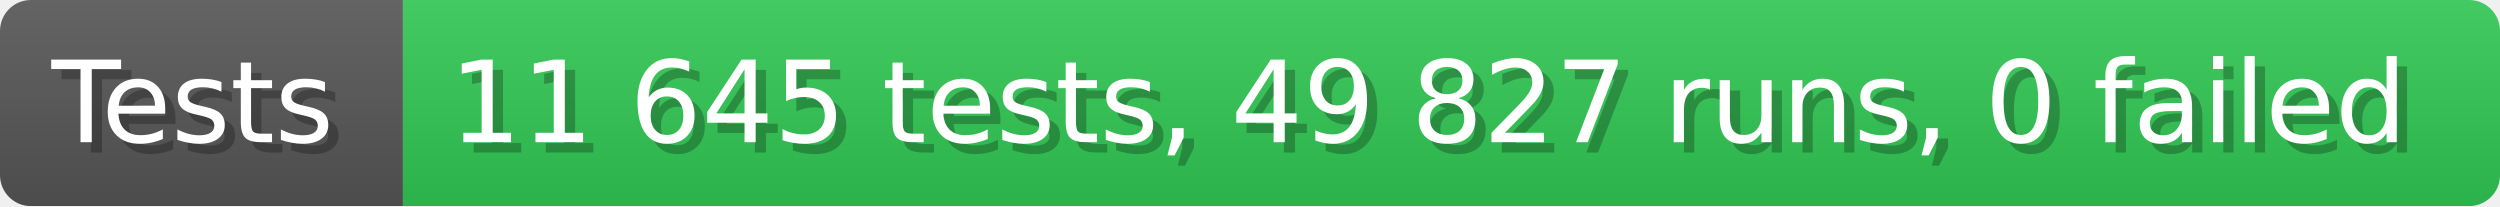
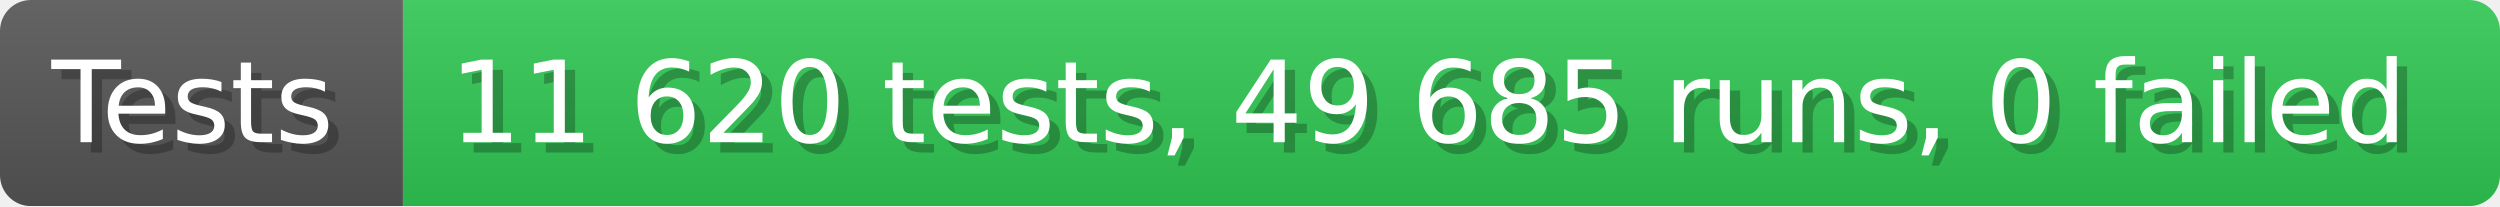
- <svg xmlns="http://www.w3.org/2000/svg" width="242.6" height="20" viewBox="0 0 2426 200" role="img" aria-label="Tests: 11 645 tests, 49 827 runs, 0 failed">
+ <svg xmlns="http://www.w3.org/2000/svg" width="242.6" height="20" viewBox="0 0 2426 200" role="img" aria-label="Tests: 11 620 tests, 49 685 runs, 0 failed">
  <linearGradient id="a" x2="0" y2="100%">
    <stop offset="0" stop-opacity=".1" stop-color="#EEE" />
    <stop offset="1" stop-opacity=".1" />
  </linearGradient>
  <mask id="m">
    <rect width="2426" height="200" rx="30" fill="#FFF" />
  </mask>
  <g mask="url(#m)">
    <rect width="391" height="200" fill="#555" />
    <rect width="2035" height="200" fill="#31c653" x="391" />
    <rect width="2426" height="200" fill="url(#a)" />
  </g>
  <g aria-hidden="true" fill="#fff" text-anchor="start" font-family="Verdana,DejaVu Sans,sans-serif" font-size="110">
    <text x="60" y="148" textLength="291" fill="#000" opacity="0.25">Tests</text>
    <text x="50" y="138" textLength="291">Tests</text>
-     <text x="446" y="148" textLength="1935" fill="#000" opacity="0.25">11 645 tests, 49 827 runs, 0 failed</text>
-     <text x="436" y="138" textLength="1935">11 645 tests, 49 827 runs, 0 failed</text>
+     <text x="446" y="148" textLength="1935" fill="#000" opacity="0.25">11 620 tests, 49 685 runs, 0 failed</text>
+     <text x="436" y="138" textLength="1935">11 620 tests, 49 685 runs, 0 failed</text>
  </g>
</svg>
